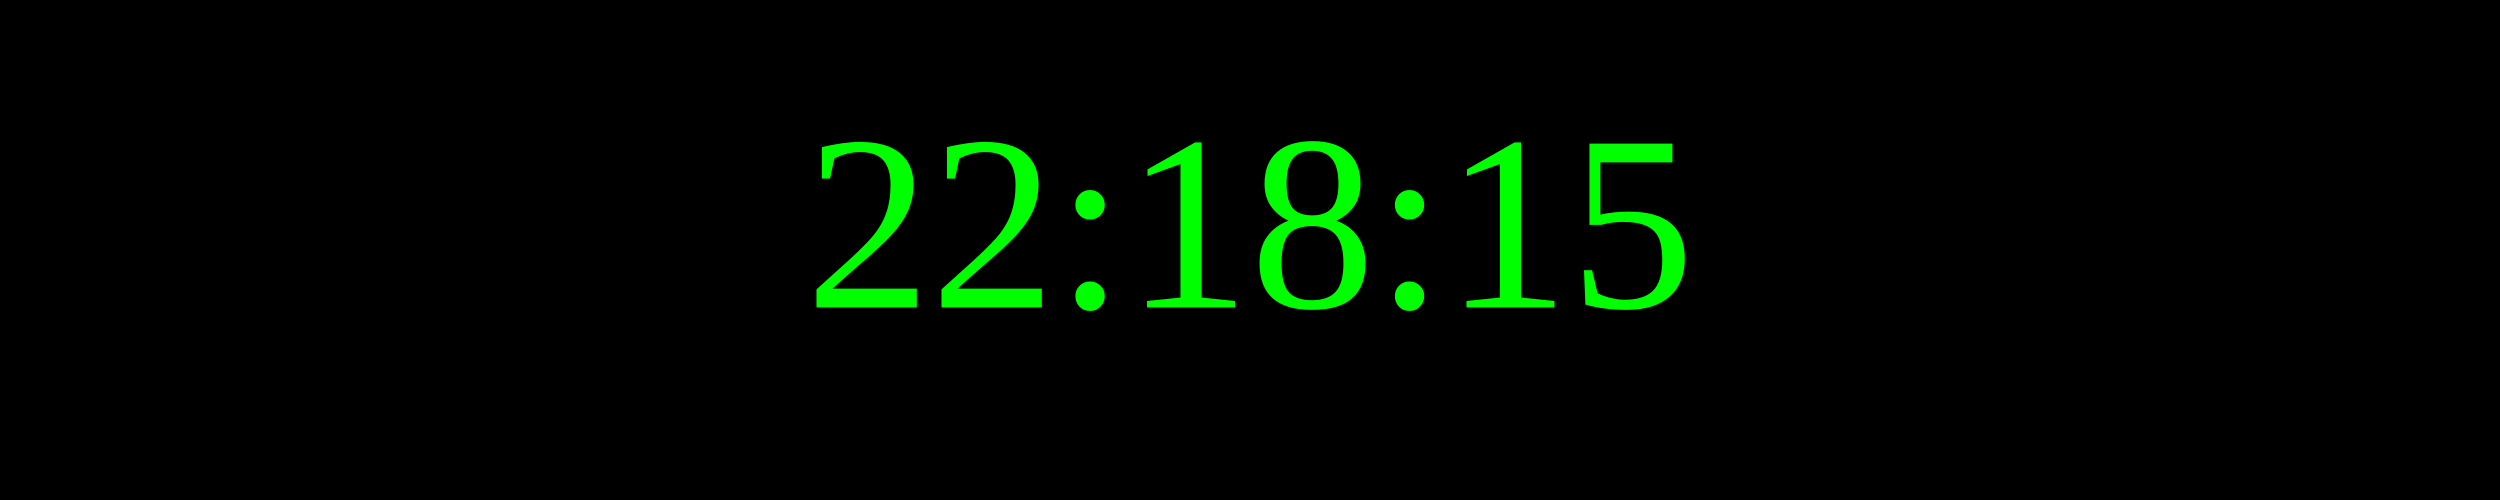
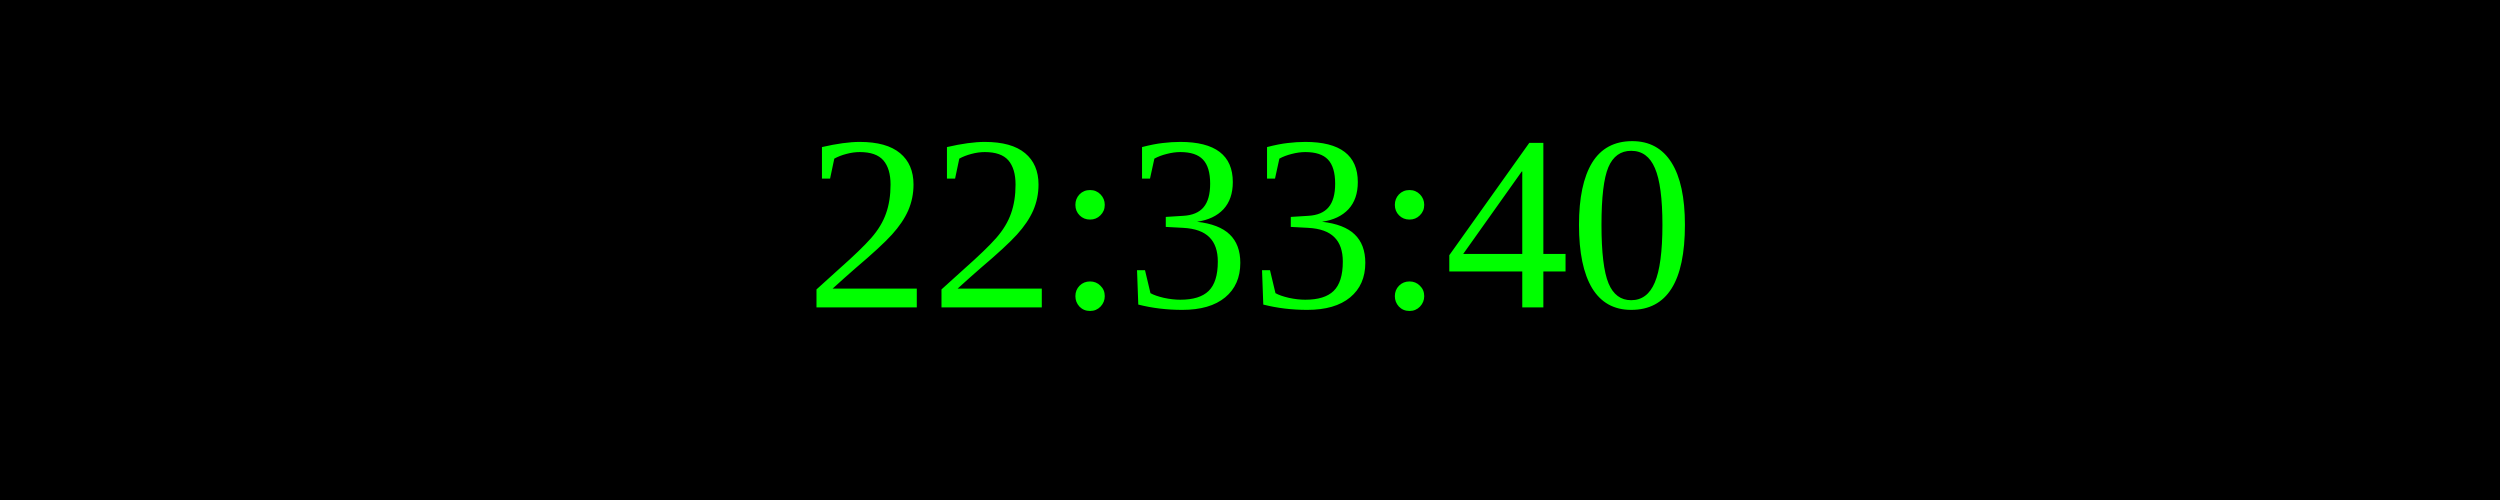
<svg xmlns="http://www.w3.org/2000/svg" width="250" height="50">
  <rect width="100%" height="100%" fill="black" />
  <text x="50%" y="50%" font-size="25" fill="lime" text-anchor="middle" dominant-baseline="middle">
- 22:18:15
+ 22:33:40
</text>
</svg>
